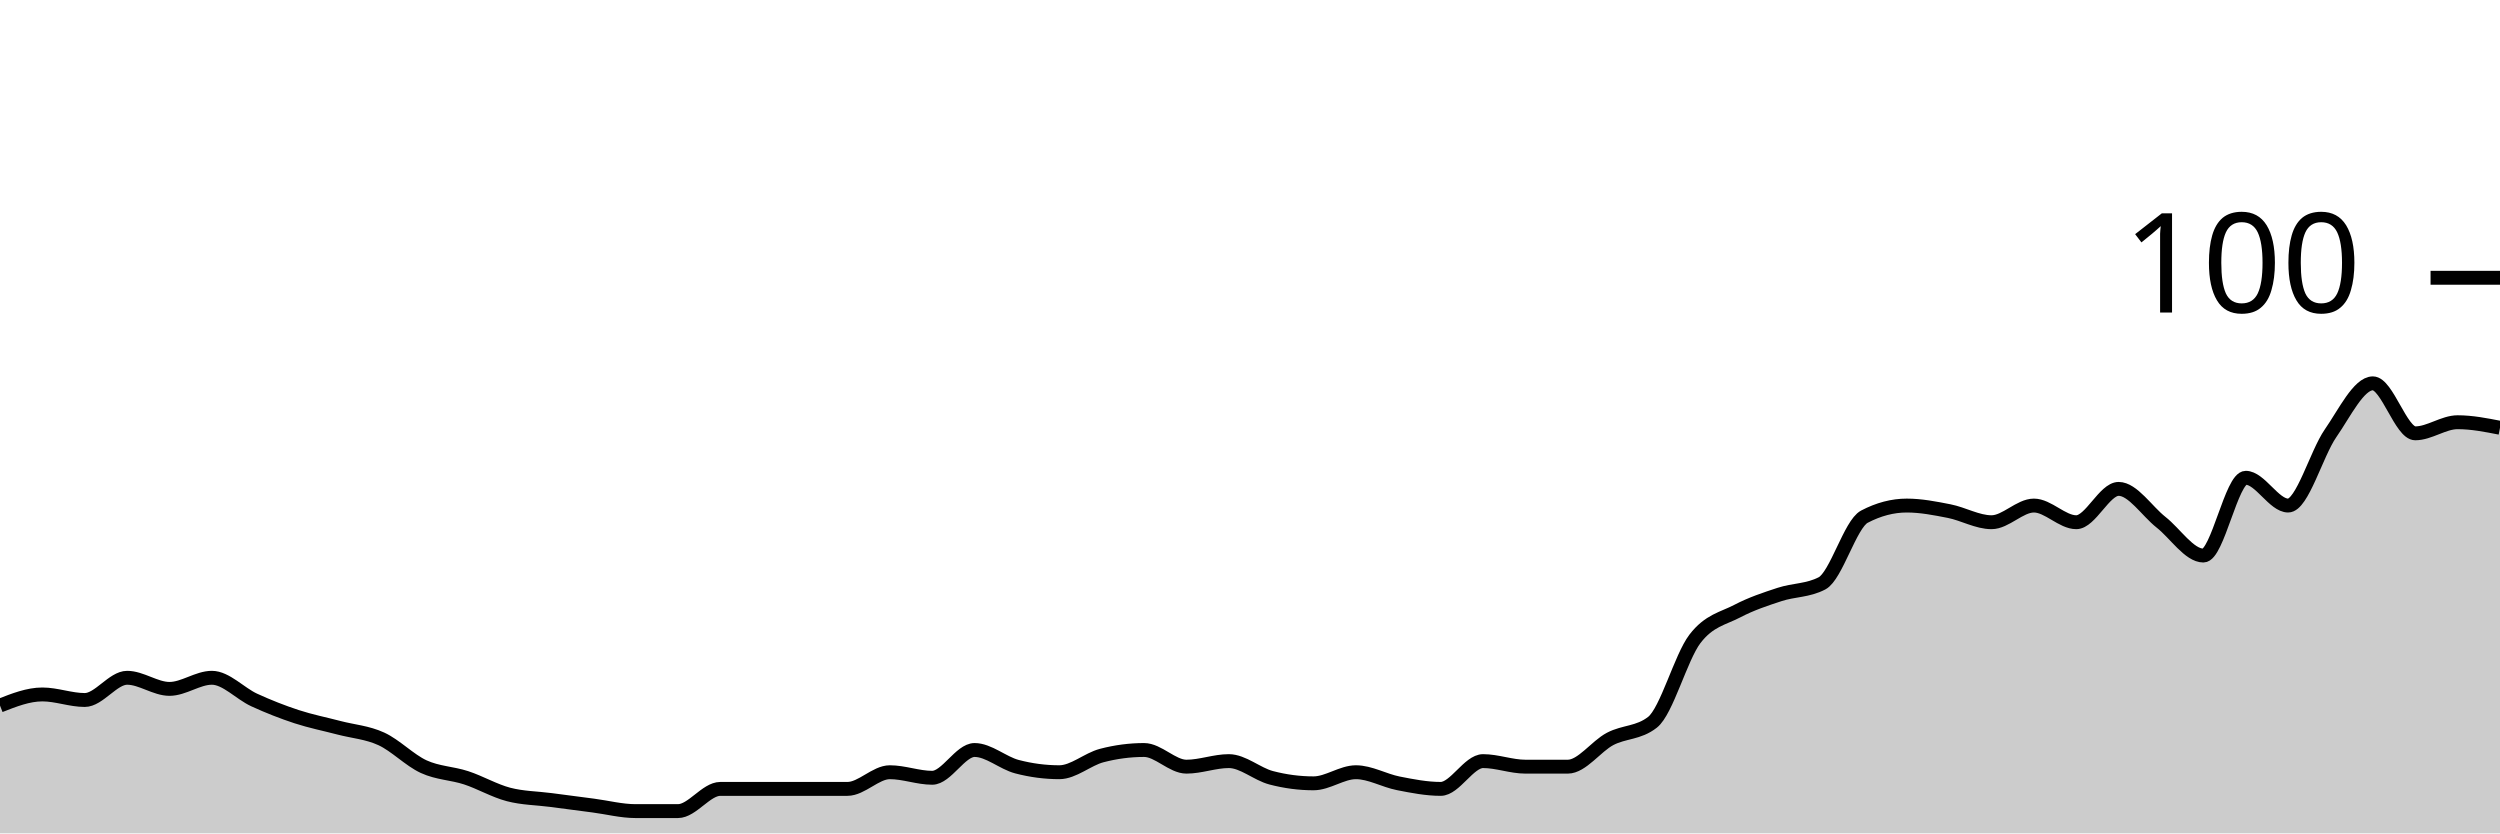
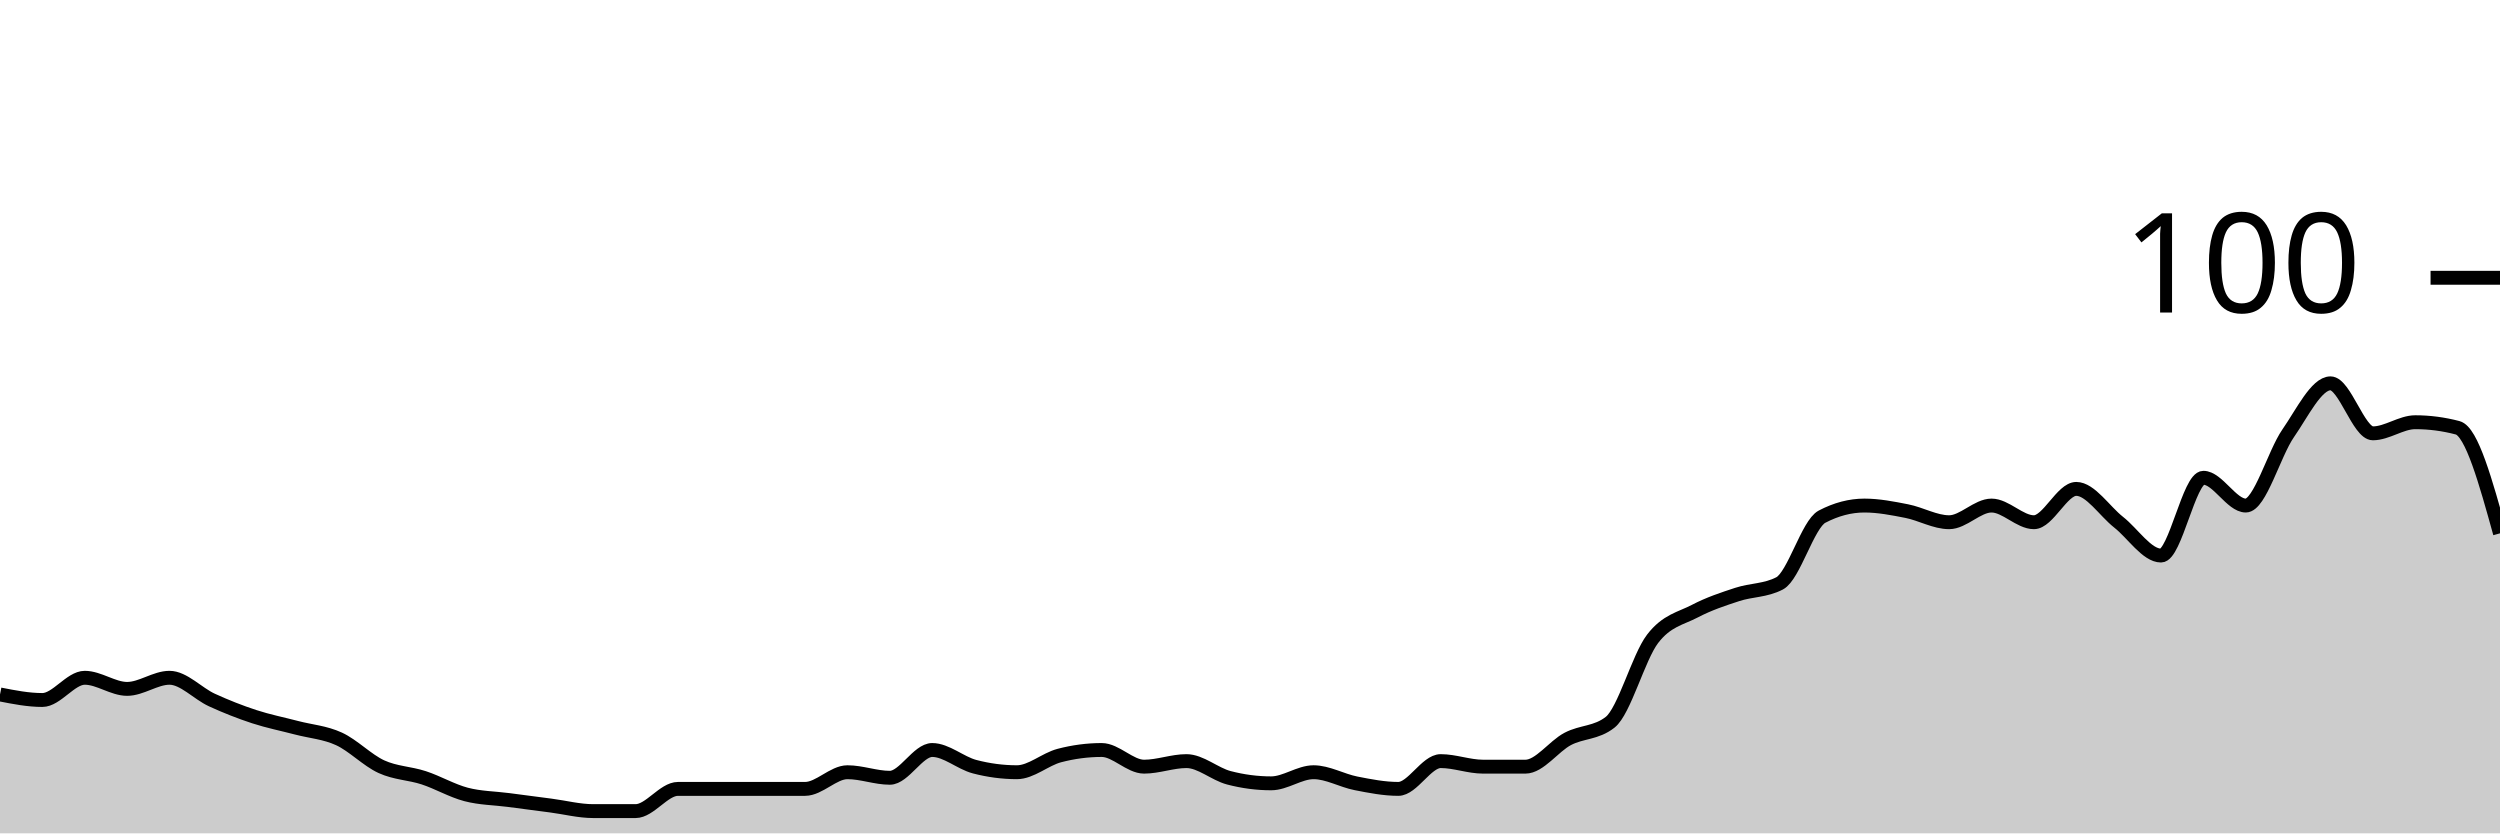
<svg xmlns="http://www.w3.org/2000/svg" viewBox="0 0 180 60">
  <g transform="translate(0,20)">
-     <path class="area" fill="rgba(0, 0, 0, 0.2)" d="M0,30.8C1.017,30.4,2.034,30,3.051,30C4.068,30,5.085,30.4,6.102,30.4C7.119,30.4,8.136,28.8,9.153,28.8C10.169,28.8,11.186,29.6,12.203,29.6C13.22,29.6,14.237,28.8,15.254,28.8C16.271,28.8,17.288,29.933,18.305,30.4C19.322,30.867,20.339,31.267,21.356,31.6C22.373,31.933,23.39,32.133,24.407,32.4C25.424,32.667,26.441,32.733,27.458,33.2C28.475,33.667,29.492,34.733,30.508,35.2C31.525,35.667,32.542,35.667,33.559,36C34.576,36.333,35.593,36.933,36.61,37.2C37.627,37.467,38.644,37.467,39.661,37.6C40.678,37.733,41.695,37.867,42.712,38C43.729,38.133,44.746,38.4,45.763,38.4C46.78,38.4,47.797,38.4,48.814,38.4C49.831,38.4,50.847,36.8,51.864,36.8C52.881,36.8,53.898,36.8,54.915,36.8C55.932,36.8,56.949,36.8,57.966,36.8C58.983,36.8,60,36.8,61.017,36.8C62.034,36.8,63.051,35.6,64.068,35.6C65.085,35.6,66.102,36,67.119,36C68.136,36,69.153,34,70.169,34C71.186,34,72.203,34.933,73.22,35.2C74.237,35.467,75.254,35.6,76.271,35.6C77.288,35.6,78.305,34.667,79.322,34.4C80.339,34.133,81.356,34,82.373,34C83.39,34,84.407,35.2,85.424,35.2C86.441,35.2,87.458,34.8,88.475,34.8C89.492,34.8,90.508,35.733,91.525,36C92.542,36.267,93.559,36.4,94.576,36.4C95.593,36.4,96.61,35.6,97.627,35.6C98.644,35.6,99.661,36.2,100.678,36.4C101.695,36.6,102.712,36.8,103.729,36.8C104.746,36.8,105.763,34.8,106.78,34.8C107.797,34.8,108.814,35.2,109.831,35.2C110.847,35.2,111.864,35.2,112.881,35.2C113.898,35.2,114.915,33.733,115.932,33.2C116.949,32.667,117.966,32.8,118.983,32C120,31.2,121.017,27.333,122.034,26C123.051,24.667,124.068,24.533,125.085,24C126.102,23.467,127.119,23.133,128.136,22.8C129.153,22.467,130.169,22.533,131.186,22C132.203,21.467,133.22,17.733,134.237,17.2C135.254,16.667,136.271,16.4,137.288,16.4C138.305,16.4,139.322,16.6,140.339,16.8C141.356,17,142.373,17.6,143.39,17.6C144.407,17.6,145.424,16.4,146.441,16.4C147.458,16.4,148.475,17.6,149.492,17.6C150.508,17.6,151.525,15.2,152.542,15.2C153.559,15.2,154.576,16.8,155.593,17.6C156.61,18.4,157.627,20,158.644,20C159.661,20,160.678,14.4,161.695,14.4C162.712,14.4,163.729,16.4,164.746,16.4C165.763,16.4,166.78,12.667,167.797,11.2C168.814,9.733,169.831,7.6,170.847,7.6C171.864,7.6,172.881,11.2,173.898,11.2C174.915,11.2,175.932,10.4,176.949,10.4C177.966,10.4,178.983,10.6,180,10.8L180,40C178.983,40,177.966,40,176.949,40C175.932,40,174.915,40,173.898,40C172.881,40,171.864,40,170.847,40C169.831,40,168.814,40,167.797,40C166.78,40,165.763,40,164.746,40C163.729,40,162.712,40,161.695,40C160.678,40,159.661,40,158.644,40C157.627,40,156.61,40,155.593,40C154.576,40,153.559,40,152.542,40C151.525,40,150.508,40,149.492,40C148.475,40,147.458,40,146.441,40C145.424,40,144.407,40,143.39,40C142.373,40,141.356,40,140.339,40C139.322,40,138.305,40,137.288,40C136.271,40,135.254,40,134.237,40C133.22,40,132.203,40,131.186,40C130.169,40,129.153,40,128.136,40C127.119,40,126.102,40,125.085,40C124.068,40,123.051,40,122.034,40C121.017,40,120,40,118.983,40C117.966,40,116.949,40,115.932,40C114.915,40,113.898,40,112.881,40C111.864,40,110.847,40,109.831,40C108.814,40,107.797,40,106.78,40C105.763,40,104.746,40,103.729,40C102.712,40,101.695,40,100.678,40C99.661,40,98.644,40,97.627,40C96.61,40,95.593,40,94.576,40C93.559,40,92.542,40,91.525,40C90.508,40,89.492,40,88.475,40C87.458,40,86.441,40,85.424,40C84.407,40,83.39,40,82.373,40C81.356,40,80.339,40,79.322,40C78.305,40,77.288,40,76.271,40C75.254,40,74.237,40,73.22,40C72.203,40,71.186,40,70.169,40C69.153,40,68.136,40,67.119,40C66.102,40,65.085,40,64.068,40C63.051,40,62.034,40,61.017,40C60,40,58.983,40,57.966,40C56.949,40,55.932,40,54.915,40C53.898,40,52.881,40,51.864,40C50.847,40,49.831,40,48.814,40C47.797,40,46.78,40,45.763,40C44.746,40,43.729,40,42.712,40C41.695,40,40.678,40,39.661,40C38.644,40,37.627,40,36.61,40C35.593,40,34.576,40,33.559,40C32.542,40,31.525,40,30.508,40C29.492,40,28.475,40,27.458,40C26.441,40,25.424,40,24.407,40C23.39,40,22.373,40,21.356,40C20.339,40,19.322,40,18.305,40C17.288,40,16.271,40,15.254,40C14.237,40,13.22,40,12.203,40C11.186,40,10.169,40,9.153,40C8.136,40,7.119,40,6.102,40C5.085,40,4.068,40,3.051,40C2.034,40,1.017,40,0,40Z" />
-     <path class="line" stroke="black" fill="none" d="M0,30.8C1.017,30.4,2.034,30,3.051,30C4.068,30,5.085,30.4,6.102,30.4C7.119,30.4,8.136,28.8,9.153,28.8C10.169,28.8,11.186,29.6,12.203,29.6C13.22,29.6,14.237,28.8,15.254,28.8C16.271,28.8,17.288,29.933,18.305,30.4C19.322,30.867,20.339,31.267,21.356,31.6C22.373,31.933,23.39,32.133,24.407,32.4C25.424,32.667,26.441,32.733,27.458,33.2C28.475,33.667,29.492,34.733,30.508,35.2C31.525,35.667,32.542,35.667,33.559,36C34.576,36.333,35.593,36.933,36.61,37.2C37.627,37.467,38.644,37.467,39.661,37.6C40.678,37.733,41.695,37.867,42.712,38C43.729,38.133,44.746,38.4,45.763,38.4C46.78,38.4,47.797,38.4,48.814,38.4C49.831,38.4,50.847,36.8,51.864,36.8C52.881,36.8,53.898,36.8,54.915,36.8C55.932,36.8,56.949,36.8,57.966,36.8C58.983,36.8,60,36.8,61.017,36.8C62.034,36.8,63.051,35.6,64.068,35.6C65.085,35.6,66.102,36,67.119,36C68.136,36,69.153,34,70.169,34C71.186,34,72.203,34.933,73.22,35.2C74.237,35.467,75.254,35.6,76.271,35.6C77.288,35.6,78.305,34.667,79.322,34.4C80.339,34.133,81.356,34,82.373,34C83.39,34,84.407,35.2,85.424,35.2C86.441,35.2,87.458,34.8,88.475,34.8C89.492,34.8,90.508,35.733,91.525,36C92.542,36.267,93.559,36.4,94.576,36.4C95.593,36.4,96.61,35.6,97.627,35.6C98.644,35.6,99.661,36.2,100.678,36.4C101.695,36.6,102.712,36.8,103.729,36.8C104.746,36.8,105.763,34.8,106.78,34.8C107.797,34.8,108.814,35.2,109.831,35.2C110.847,35.2,111.864,35.2,112.881,35.2C113.898,35.2,114.915,33.733,115.932,33.2C116.949,32.667,117.966,32.8,118.983,32C120,31.2,121.017,27.333,122.034,26C123.051,24.667,124.068,24.533,125.085,24C126.102,23.467,127.119,23.133,128.136,22.8C129.153,22.467,130.169,22.533,131.186,22C132.203,21.467,133.22,17.733,134.237,17.2C135.254,16.667,136.271,16.4,137.288,16.4C138.305,16.4,139.322,16.6,140.339,16.8C141.356,17,142.373,17.6,143.39,17.6C144.407,17.6,145.424,16.4,146.441,16.4C147.458,16.4,148.475,17.6,149.492,17.6C150.508,17.6,151.525,15.2,152.542,15.2C153.559,15.2,154.576,16.8,155.593,17.6C156.61,18.4,157.627,20,158.644,20C159.661,20,160.678,14.4,161.695,14.4C162.712,14.4,163.729,16.4,164.746,16.4C165.763,16.4,166.78,12.667,167.797,11.2C168.814,9.733,169.831,7.6,170.847,7.6C171.864,7.6,172.881,11.2,173.898,11.2C174.915,11.2,175.932,10.4,176.949,10.4C177.966,10.4,178.983,10.6,180,10.8" />
+     <path class="area" fill="rgba(0, 0, 0, 0.2)" d="M0,30C1.017,30.2,2.034,30.4,3.051,30.4C4.068,30.4,5.085,28.8,6.102,28.8C7.119,28.8,8.136,29.6,9.153,29.6C10.169,29.6,11.186,28.8,12.203,28.8C13.22,28.8,14.237,29.933,15.254,30.4C16.271,30.867,17.288,31.267,18.305,31.6C19.322,31.933,20.339,32.133,21.356,32.4C22.373,32.667,23.39,32.733,24.407,33.2C25.424,33.667,26.441,34.733,27.458,35.2C28.475,35.667,29.492,35.667,30.508,36C31.525,36.333,32.542,36.933,33.559,37.2C34.576,37.467,35.593,37.467,36.61,37.6C37.627,37.733,38.644,37.867,39.661,38C40.678,38.133,41.695,38.4,42.712,38.4C43.729,38.4,44.746,38.4,45.763,38.4C46.78,38.4,47.797,36.8,48.814,36.8C49.831,36.8,50.847,36.8,51.864,36.8C52.881,36.8,53.898,36.8,54.915,36.8C55.932,36.8,56.949,36.8,57.966,36.8C58.983,36.8,60,35.6,61.017,35.6C62.034,35.6,63.051,36,64.068,36C65.085,36,66.102,34,67.119,34C68.136,34,69.153,34.933,70.169,35.2C71.186,35.467,72.203,35.6,73.22,35.6C74.237,35.6,75.254,34.667,76.271,34.4C77.288,34.133,78.305,34,79.322,34C80.339,34,81.356,35.2,82.373,35.2C83.39,35.2,84.407,34.8,85.424,34.8C86.441,34.8,87.458,35.733,88.475,36C89.492,36.267,90.508,36.4,91.525,36.4C92.542,36.4,93.559,35.6,94.576,35.6C95.593,35.6,96.61,36.2,97.627,36.4C98.644,36.6,99.661,36.8,100.678,36.8C101.695,36.8,102.712,34.8,103.729,34.8C104.746,34.8,105.763,35.2,106.78,35.2C107.797,35.2,108.814,35.2,109.831,35.2C110.847,35.2,111.864,33.733,112.881,33.2C113.898,32.667,114.915,32.8,115.932,32C116.949,31.2,117.966,27.333,118.983,26C120,24.667,121.017,24.533,122.034,24C123.051,23.467,124.068,23.133,125.085,22.8C126.102,22.467,127.119,22.533,128.136,22C129.153,21.467,130.169,17.733,131.186,17.2C132.203,16.667,133.22,16.4,134.237,16.4C135.254,16.4,136.271,16.6,137.288,16.8C138.305,17,139.322,17.6,140.339,17.6C141.356,17.6,142.373,16.4,143.39,16.4C144.407,16.4,145.424,17.6,146.441,17.6C147.458,17.6,148.475,15.2,149.492,15.2C150.508,15.2,151.525,16.8,152.542,17.6C153.559,18.4,154.576,20,155.593,20C156.61,20,157.627,14.4,158.644,14.4C159.661,14.4,160.678,16.4,161.695,16.4C162.712,16.4,163.729,12.667,164.746,11.2C165.763,9.733,166.78,7.6,167.797,7.6C168.814,7.6,169.831,11.2,170.847,11.2C171.864,11.2,172.881,10.4,173.898,10.4C174.915,10.4,175.932,10.533,176.949,10.8C177.966,11.067,178.983,14.733,180,18.4L180,40C178.983,40,177.966,40,176.949,40C175.932,40,174.915,40,173.898,40C172.881,40,171.864,40,170.847,40C169.831,40,168.814,40,167.797,40C166.78,40,165.763,40,164.746,40C163.729,40,162.712,40,161.695,40C160.678,40,159.661,40,158.644,40C157.627,40,156.61,40,155.593,40C154.576,40,153.559,40,152.542,40C151.525,40,150.508,40,149.492,40C148.475,40,147.458,40,146.441,40C145.424,40,144.407,40,143.39,40C142.373,40,141.356,40,140.339,40C139.322,40,138.305,40,137.288,40C136.271,40,135.254,40,134.237,40C133.22,40,132.203,40,131.186,40C130.169,40,129.153,40,128.136,40C127.119,40,126.102,40,125.085,40C124.068,40,123.051,40,122.034,40C121.017,40,120,40,118.983,40C117.966,40,116.949,40,115.932,40C114.915,40,113.898,40,112.881,40C111.864,40,110.847,40,109.831,40C108.814,40,107.797,40,106.78,40C105.763,40,104.746,40,103.729,40C102.712,40,101.695,40,100.678,40C99.661,40,98.644,40,97.627,40C96.61,40,95.593,40,94.576,40C93.559,40,92.542,40,91.525,40C90.508,40,89.492,40,88.475,40C87.458,40,86.441,40,85.424,40C84.407,40,83.39,40,82.373,40C81.356,40,80.339,40,79.322,40C78.305,40,77.288,40,76.271,40C75.254,40,74.237,40,73.22,40C72.203,40,71.186,40,70.169,40C69.153,40,68.136,40,67.119,40C66.102,40,65.085,40,64.068,40C63.051,40,62.034,40,61.017,40C60,40,58.983,40,57.966,40C56.949,40,55.932,40,54.915,40C53.898,40,52.881,40,51.864,40C50.847,40,49.831,40,48.814,40C47.797,40,46.78,40,45.763,40C44.746,40,43.729,40,42.712,40C41.695,40,40.678,40,39.661,40C38.644,40,37.627,40,36.61,40C35.593,40,34.576,40,33.559,40C32.542,40,31.525,40,30.508,40C29.492,40,28.475,40,27.458,40C26.441,40,25.424,40,24.407,40C23.39,40,22.373,40,21.356,40C20.339,40,19.322,40,18.305,40C17.288,40,16.271,40,15.254,40C14.237,40,13.22,40,12.203,40C11.186,40,10.169,40,9.153,40C8.136,40,7.119,40,6.102,40C5.085,40,4.068,40,3.051,40C2.034,40,1.017,40,0,40Z" />
+     <path class="line" stroke="black" fill="none" d="M0,30C1.017,30.2,2.034,30.4,3.051,30.4C4.068,30.4,5.085,28.8,6.102,28.8C7.119,28.8,8.136,29.6,9.153,29.6C10.169,29.6,11.186,28.8,12.203,28.8C13.22,28.8,14.237,29.933,15.254,30.4C16.271,30.867,17.288,31.267,18.305,31.6C19.322,31.933,20.339,32.133,21.356,32.4C22.373,32.667,23.39,32.733,24.407,33.2C25.424,33.667,26.441,34.733,27.458,35.2C28.475,35.667,29.492,35.667,30.508,36C31.525,36.333,32.542,36.933,33.559,37.2C34.576,37.467,35.593,37.467,36.61,37.6C37.627,37.733,38.644,37.867,39.661,38C40.678,38.133,41.695,38.4,42.712,38.4C43.729,38.4,44.746,38.4,45.763,38.4C46.78,38.4,47.797,36.8,48.814,36.8C49.831,36.8,50.847,36.8,51.864,36.8C52.881,36.8,53.898,36.8,54.915,36.8C55.932,36.8,56.949,36.8,57.966,36.8C58.983,36.8,60,35.6,61.017,35.6C62.034,35.6,63.051,36,64.068,36C65.085,36,66.102,34,67.119,34C68.136,34,69.153,34.933,70.169,35.2C71.186,35.467,72.203,35.6,73.22,35.6C74.237,35.6,75.254,34.667,76.271,34.4C77.288,34.133,78.305,34,79.322,34C80.339,34,81.356,35.2,82.373,35.2C83.39,35.2,84.407,34.8,85.424,34.8C86.441,34.8,87.458,35.733,88.475,36C89.492,36.267,90.508,36.4,91.525,36.4C92.542,36.4,93.559,35.6,94.576,35.6C95.593,35.6,96.61,36.2,97.627,36.4C98.644,36.6,99.661,36.8,100.678,36.8C101.695,36.8,102.712,34.8,103.729,34.8C104.746,34.8,105.763,35.2,106.78,35.2C107.797,35.2,108.814,35.2,109.831,35.2C110.847,35.2,111.864,33.733,112.881,33.2C113.898,32.667,114.915,32.8,115.932,32C116.949,31.2,117.966,27.333,118.983,26C120,24.667,121.017,24.533,122.034,24C123.051,23.467,124.068,23.133,125.085,22.8C126.102,22.467,127.119,22.533,128.136,22C129.153,21.467,130.169,17.733,131.186,17.2C132.203,16.667,133.22,16.4,134.237,16.4C135.254,16.4,136.271,16.6,137.288,16.8C138.305,17,139.322,17.6,140.339,17.6C141.356,17.6,142.373,16.4,143.39,16.4C144.407,16.4,145.424,17.6,146.441,17.6C147.458,17.6,148.475,15.2,149.492,15.2C150.508,15.2,151.525,16.8,152.542,17.6C153.559,18.4,154.576,20,155.593,20C156.61,20,157.627,14.4,158.644,14.4C159.661,14.4,160.678,16.4,161.695,16.4C162.712,16.4,163.729,12.667,164.746,11.2C165.763,9.733,166.78,7.6,167.797,7.6C168.814,7.6,169.831,11.2,170.847,11.2C171.864,11.2,172.881,10.4,173.898,10.4C174.915,10.4,175.932,10.533,176.949,10.8C177.966,11.067,178.983,14.733,180,18.4" />
    <path class="axis-ceiling" stroke-width="1" stroke="black" fill="none" d="M175,0L180,0" />
    <text class="axis-ceiling-label" font-family="sans-serif" text-anchor="end" font-size="10px" x="170" y="2.5">100</text>
  </g>
</svg>
